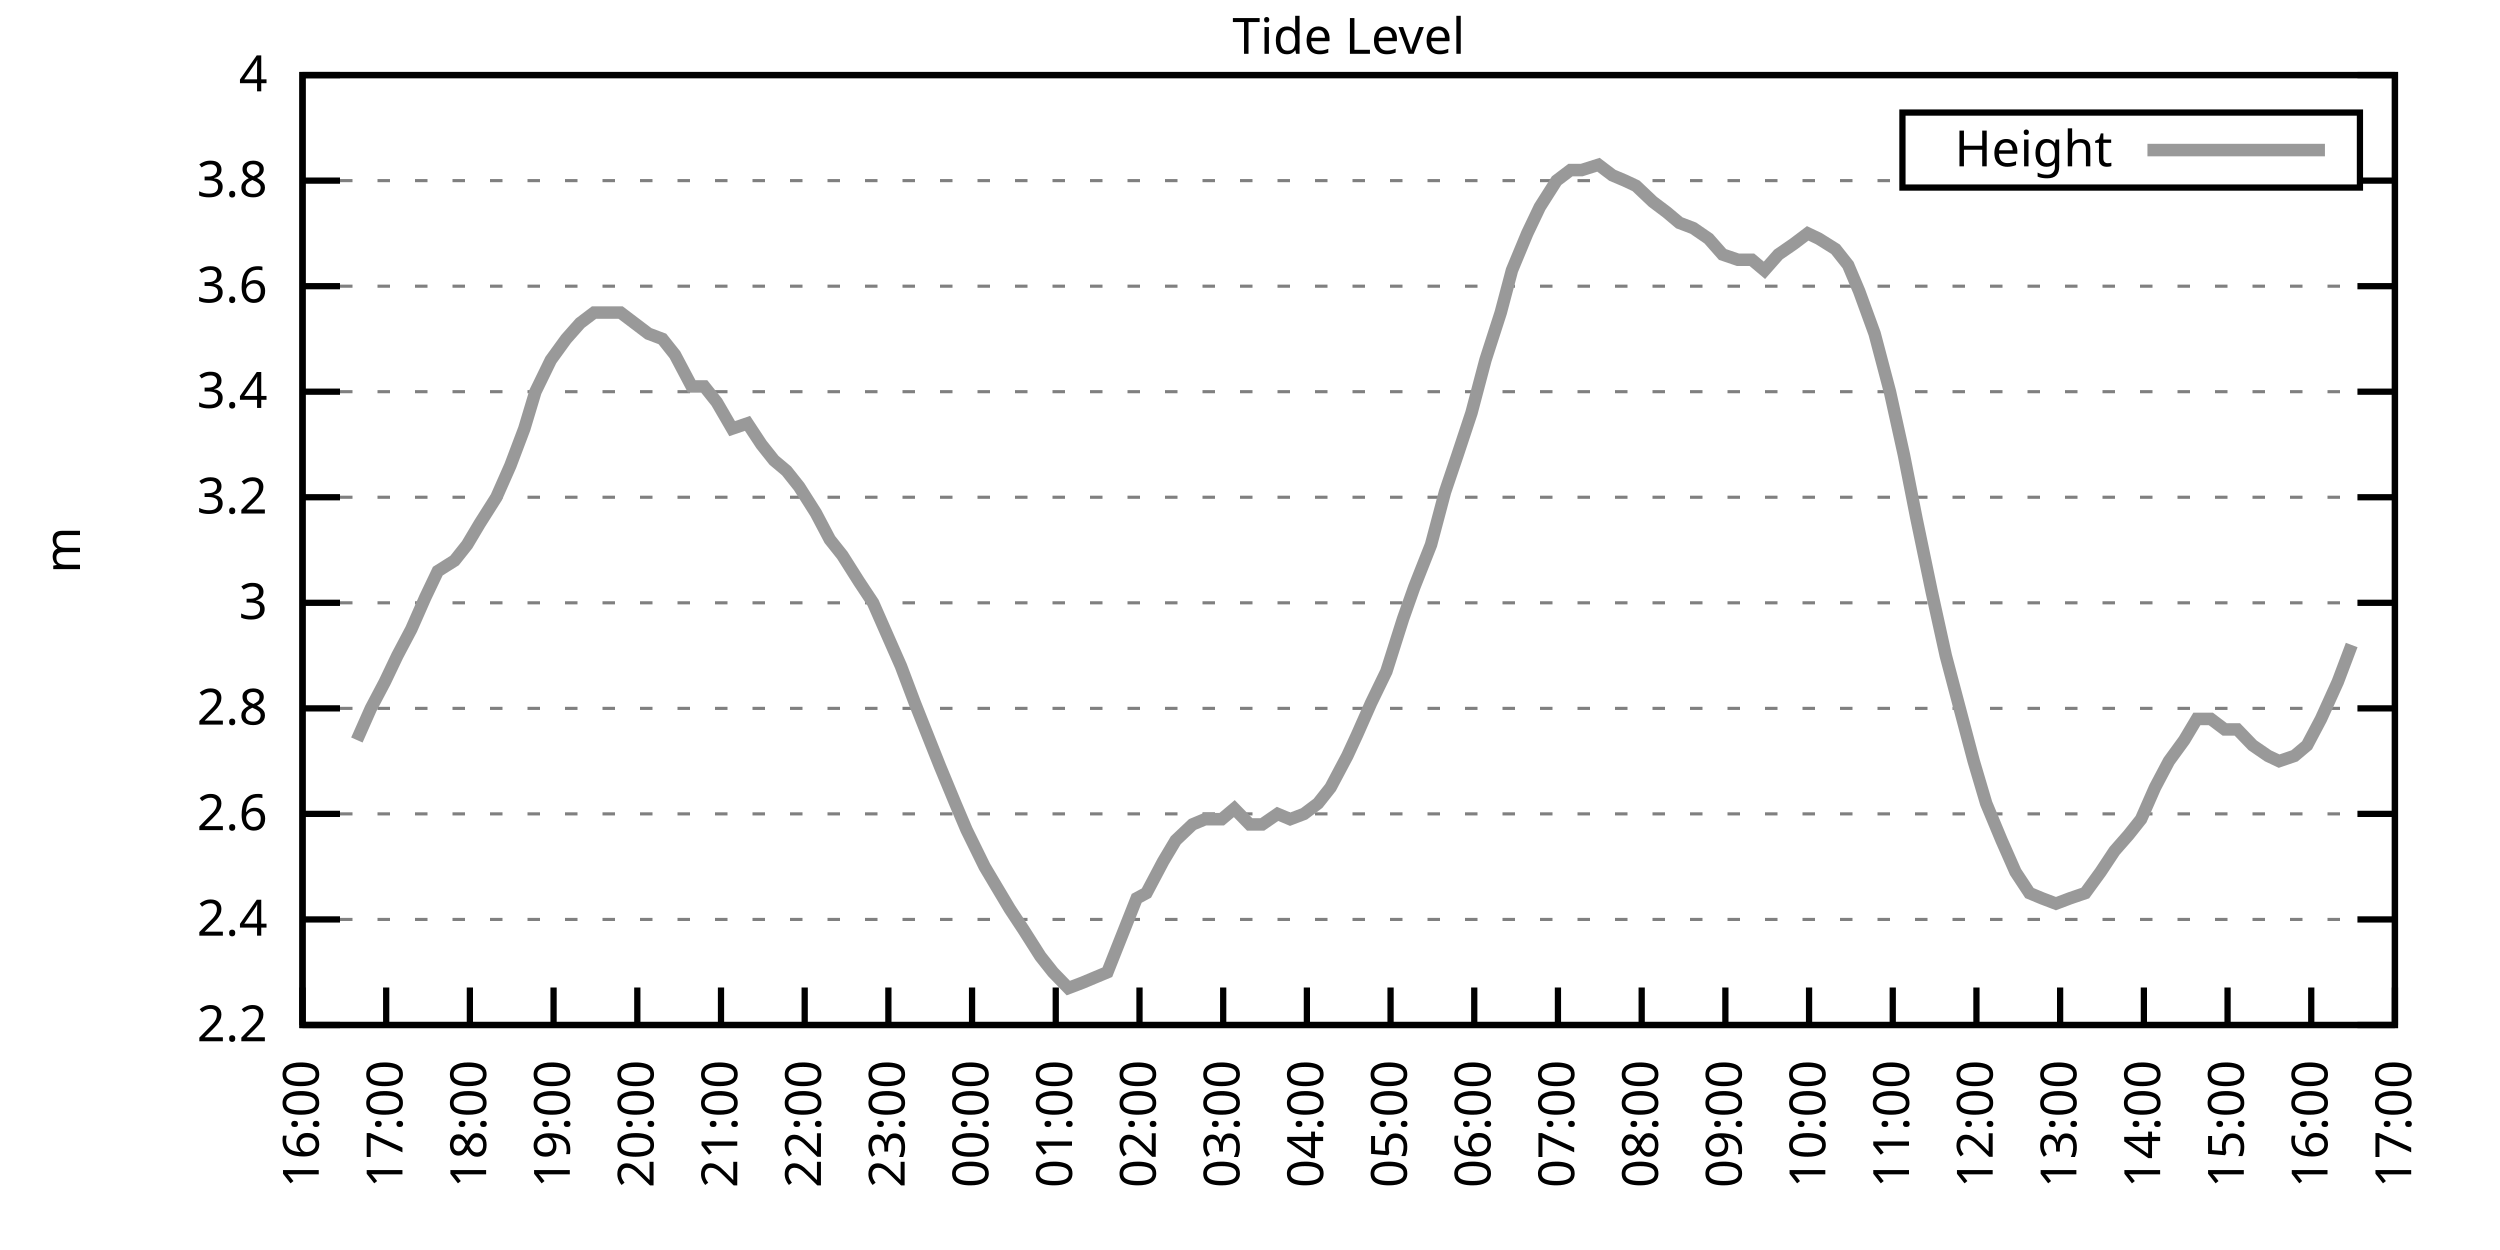
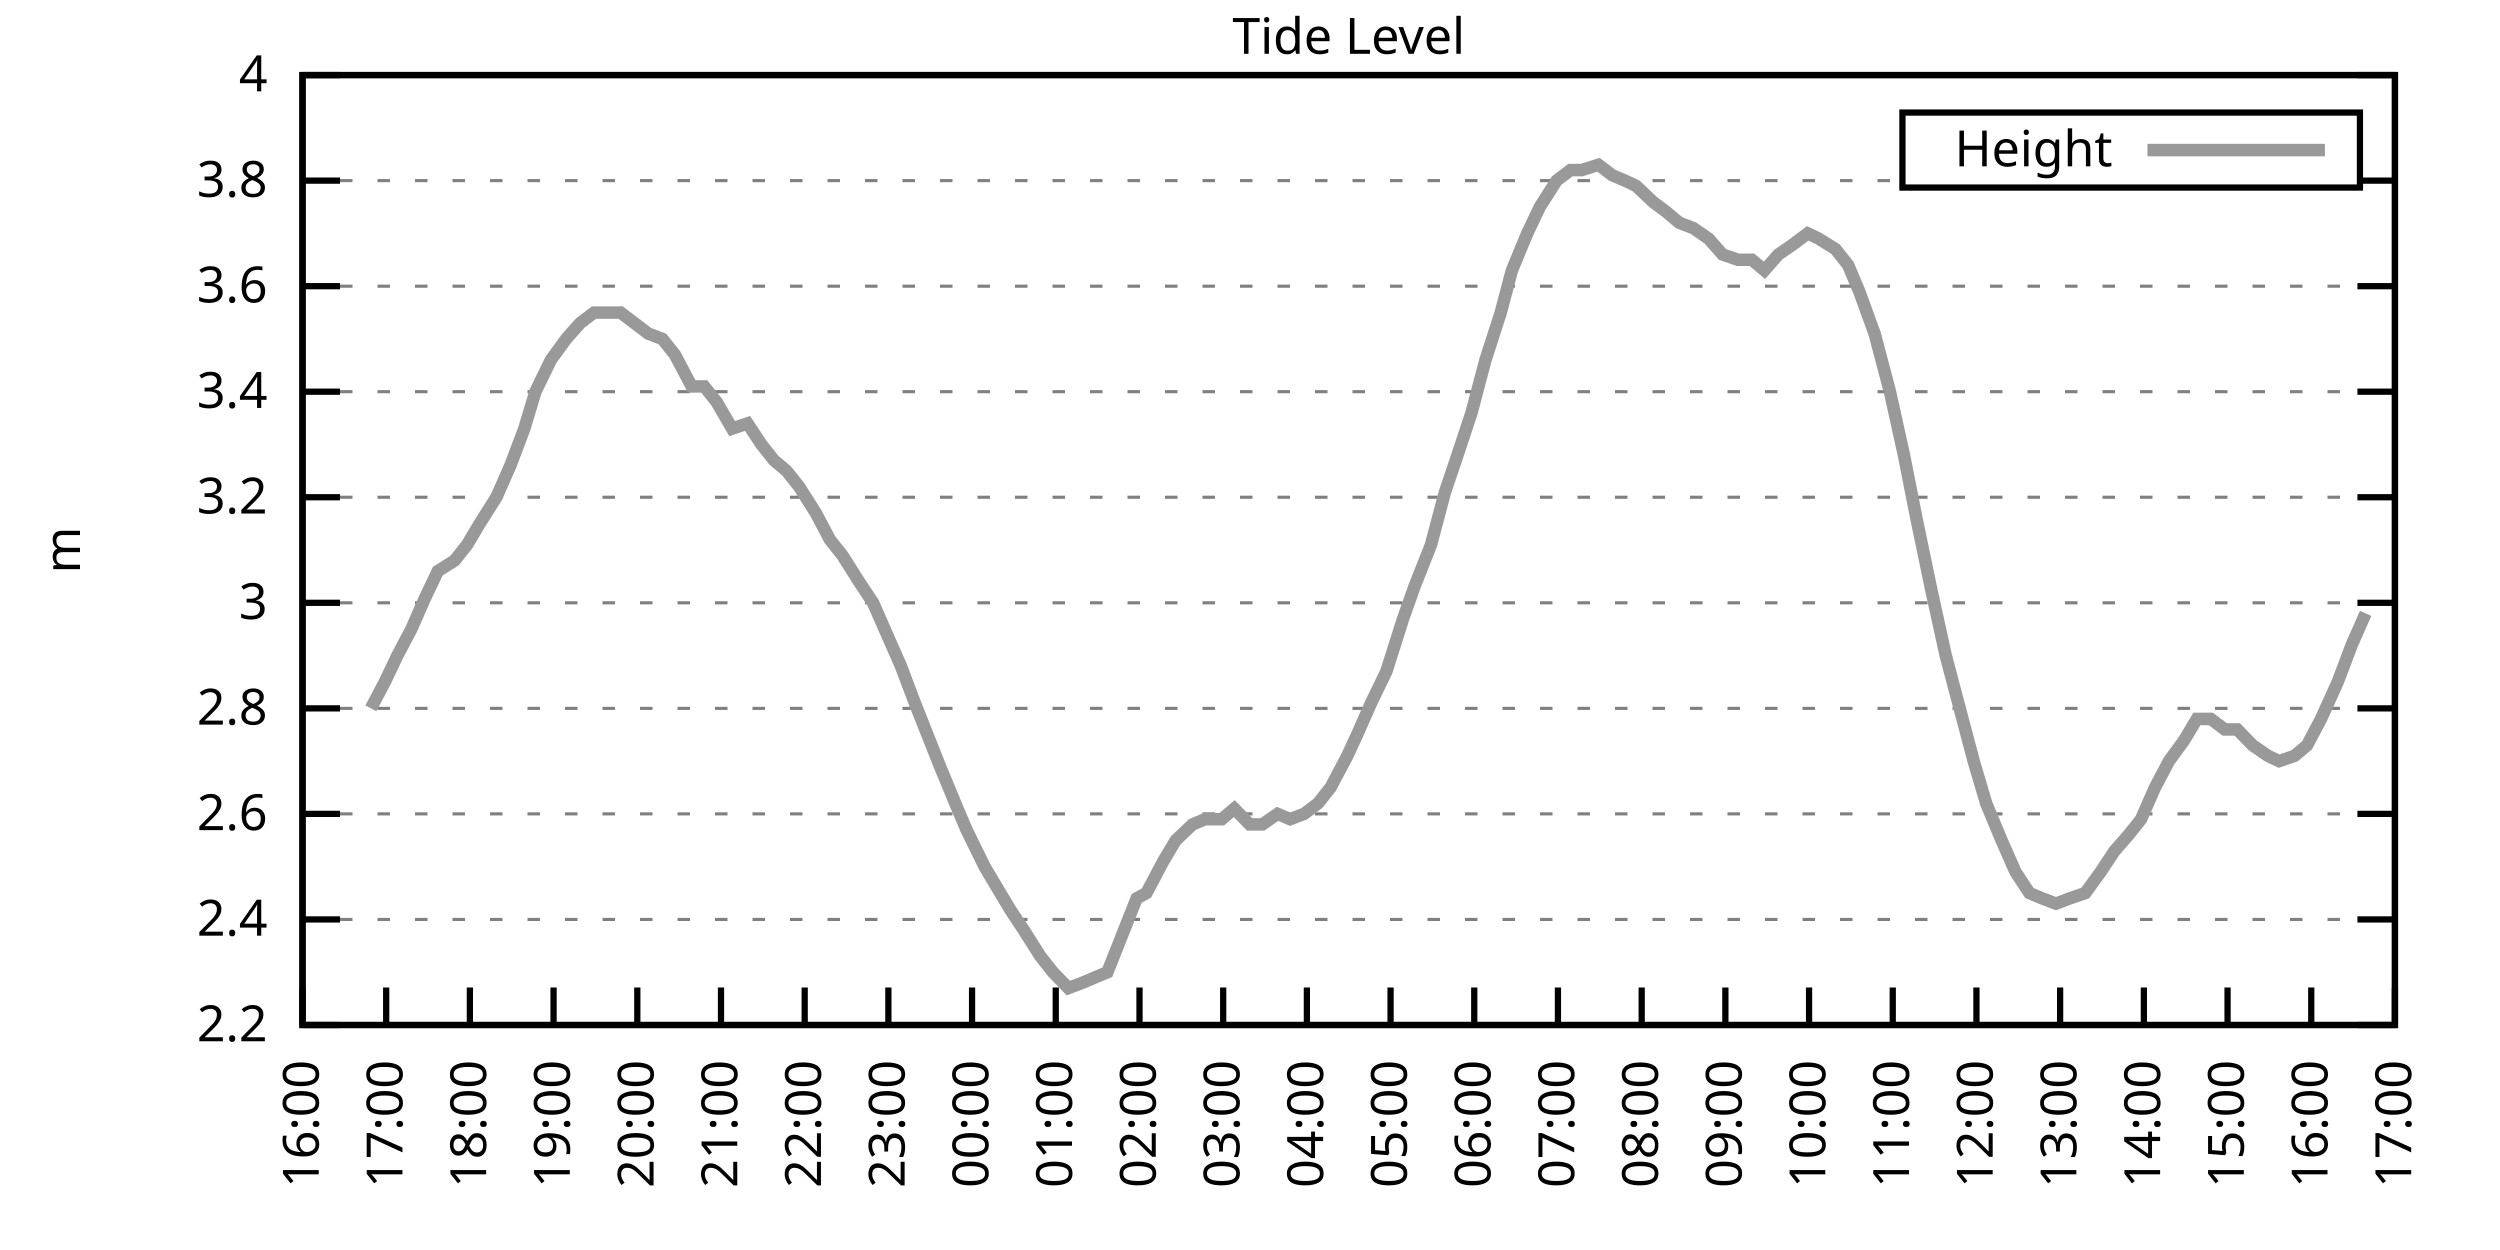
<svg xmlns="http://www.w3.org/2000/svg" xmlns:xlink="http://www.w3.org/1999/xlink" width="400" height="200" viewBox="0 0 400 200">
  <g id="gnuplot_canvas">
    <rect x="0" y="0" width="400" height="200" fill="none" />
    <defs>
      <circle id="gpDot" r="0.5" stroke-width="0.5" stroke="currentColor" />
      <path id="gpPt0" stroke-width="0.333" stroke="currentColor" d="M-1,0 h2 M0,-1 v2" />
      <path id="gpPt1" stroke-width="0.333" stroke="currentColor" d="M-1,-1 L1,1 M1,-1 L-1,1" />
      <path id="gpPt2" stroke-width="0.333" stroke="currentColor" d="M-1,0 L1,0 M0,-1 L0,1 M-1,-1 L1,1 M-1,1 L1,-1" />
      <rect id="gpPt3" stroke-width="0.333" stroke="currentColor" x="-1" y="-1" width="2" height="2" />
      <rect id="gpPt4" stroke-width="0.333" stroke="currentColor" fill="currentColor" x="-1" y="-1" width="2" height="2" />
      <circle id="gpPt5" stroke-width="0.333" stroke="currentColor" cx="0" cy="0" r="1" />
      <use xlink:href="#gpPt5" id="gpPt6" fill="currentColor" stroke="none" />
      <path id="gpPt7" stroke-width="0.333" stroke="currentColor" d="M0,-1.33 L-1.33,0.67 L1.33,0.67 z" />
      <use xlink:href="#gpPt7" id="gpPt8" fill="currentColor" stroke="none" />
      <use xlink:href="#gpPt7" id="gpPt9" stroke="currentColor" transform="rotate(180)" />
      <use xlink:href="#gpPt9" id="gpPt10" fill="currentColor" stroke="none" />
      <use xlink:href="#gpPt3" id="gpPt11" stroke="currentColor" transform="rotate(45)" />
      <use xlink:href="#gpPt11" id="gpPt12" fill="currentColor" stroke="none" />
      <path id="gpPt13" stroke-width="0.333" stroke="currentColor" d="M0,1.330 L1.265,0.411 L0.782,-1.067 L-0.782,-1.076 L-1.265,0.411 z" />
      <use xlink:href="#gpPt13" id="gpPt14" fill="currentColor" stroke="none" />
      <filter id="textbox" filterUnits="objectBoundingBox" x="0" y="0" height="1" width="1">
        <feFlood flood-color="white" flood-opacity="1" result="bgnd" />
        <feComposite in="SourceGraphic" in2="bgnd" operator="atop" />
      </filter>
      <filter id="greybox" filterUnits="objectBoundingBox" x="0" y="0" height="1" width="1">
        <feFlood flood-color="lightgrey" flood-opacity="1" result="grey" />
        <feComposite in="SourceGraphic" in2="grey" operator="atop" />
      </filter>
    </defs>
    <g fill="none" color="white" stroke="currentColor" stroke-width="1.00" stroke-linecap="butt" stroke-linejoin="miter">
</g>
    <g fill="none" color="black" stroke="currentColor" stroke-width="1.00" stroke-linecap="butt" stroke-linejoin="miter">
      <g stroke="none" shape-rendering="crispEdges">
        <polygon fill="rgb(255, 255, 255)" points="48.40,164.00 383.18,164.00 383.18,12.02 48.40,12.02 " />
      </g>
    </g>
    <g fill="none" color="black" stroke="currentColor" stroke-width="1.00" stroke-linecap="butt" stroke-linejoin="miter">
</g>
    <g fill="none" color="black" stroke="black" stroke-width="0.50" stroke-linecap="butt" stroke-linejoin="miter">
</g>
    <g fill="none" color="gray" stroke="currentColor" stroke-width="0.50" stroke-linecap="butt" stroke-linejoin="miter">
      <path stroke="gray" stroke-dasharray="2,4" class="gridline" d="M48.40,164.00 L383.19,164.00  " />
    </g>
    <g fill="none" color="gray" stroke="gray" stroke-width="1.00" stroke-linecap="butt" stroke-linejoin="miter">
</g>
    <g fill="none" color="black" stroke="currentColor" stroke-width="1.00" stroke-linecap="butt" stroke-linejoin="miter">
      <path stroke="black" d="M48.40,164.00 L54.40,164.00 M383.19,164.00 L377.19,164.00  " />
      <g transform="translate(42.80,166.60)" stroke="none" fill="black" font-family="Sans" font-size="8.00" text-anchor="end">
        <text>
          <tspan font-family="Sans"> 2.2</tspan>
        </text>
      </g>
    </g>
    <g fill="none" color="black" stroke="currentColor" stroke-width="1.00" stroke-linecap="butt" stroke-linejoin="miter">
</g>
    <g fill="none" color="black" stroke="black" stroke-width="0.50" stroke-linecap="butt" stroke-linejoin="miter">
</g>
    <g fill="none" color="gray" stroke="currentColor" stroke-width="0.50" stroke-linecap="butt" stroke-linejoin="miter">
      <path stroke="gray" stroke-dasharray="2,4" class="gridline" d="M48.40,147.11 L383.19,147.11  " />
    </g>
    <g fill="none" color="gray" stroke="gray" stroke-width="1.00" stroke-linecap="butt" stroke-linejoin="miter">
</g>
    <g fill="none" color="black" stroke="currentColor" stroke-width="1.00" stroke-linecap="butt" stroke-linejoin="miter">
      <path stroke="black" d="M48.40,147.11 L54.40,147.11 M383.19,147.11 L377.19,147.11  " />
      <g transform="translate(42.80,149.71)" stroke="none" fill="black" font-family="Sans" font-size="8.00" text-anchor="end">
        <text>
          <tspan font-family="Sans"> 2.4</tspan>
        </text>
      </g>
    </g>
    <g fill="none" color="black" stroke="currentColor" stroke-width="1.00" stroke-linecap="butt" stroke-linejoin="miter">
</g>
    <g fill="none" color="black" stroke="black" stroke-width="0.50" stroke-linecap="butt" stroke-linejoin="miter">
</g>
    <g fill="none" color="gray" stroke="currentColor" stroke-width="0.50" stroke-linecap="butt" stroke-linejoin="miter">
      <path stroke="gray" stroke-dasharray="2,4" class="gridline" d="M48.40,130.22 L383.19,130.22  " />
    </g>
    <g fill="none" color="gray" stroke="gray" stroke-width="1.00" stroke-linecap="butt" stroke-linejoin="miter">
</g>
    <g fill="none" color="black" stroke="currentColor" stroke-width="1.00" stroke-linecap="butt" stroke-linejoin="miter">
      <path stroke="black" d="M48.40,130.22 L54.40,130.22 M383.19,130.22 L377.19,130.22  " />
      <g transform="translate(42.80,132.82)" stroke="none" fill="black" font-family="Sans" font-size="8.00" text-anchor="end">
        <text>
          <tspan font-family="Sans"> 2.6</tspan>
        </text>
      </g>
    </g>
    <g fill="none" color="black" stroke="currentColor" stroke-width="1.00" stroke-linecap="butt" stroke-linejoin="miter">
</g>
    <g fill="none" color="black" stroke="black" stroke-width="0.50" stroke-linecap="butt" stroke-linejoin="miter">
</g>
    <g fill="none" color="gray" stroke="currentColor" stroke-width="0.50" stroke-linecap="butt" stroke-linejoin="miter">
      <path stroke="gray" stroke-dasharray="2,4" class="gridline" d="M48.40,113.34 L383.19,113.34  " />
    </g>
    <g fill="none" color="gray" stroke="gray" stroke-width="1.00" stroke-linecap="butt" stroke-linejoin="miter">
</g>
    <g fill="none" color="black" stroke="currentColor" stroke-width="1.00" stroke-linecap="butt" stroke-linejoin="miter">
      <path stroke="black" d="M48.40,113.34 L54.40,113.34 M383.19,113.34 L377.19,113.34  " />
      <g transform="translate(42.80,115.94)" stroke="none" fill="black" font-family="Sans" font-size="8.00" text-anchor="end">
        <text>
          <tspan font-family="Sans"> 2.8</tspan>
        </text>
      </g>
    </g>
    <g fill="none" color="black" stroke="currentColor" stroke-width="1.00" stroke-linecap="butt" stroke-linejoin="miter">
</g>
    <g fill="none" color="black" stroke="black" stroke-width="0.50" stroke-linecap="butt" stroke-linejoin="miter">
</g>
    <g fill="none" color="gray" stroke="currentColor" stroke-width="0.50" stroke-linecap="butt" stroke-linejoin="miter">
      <path stroke="gray" stroke-dasharray="2,4" class="gridline" d="M48.40,96.45 L383.19,96.45  " />
    </g>
    <g fill="none" color="gray" stroke="gray" stroke-width="1.00" stroke-linecap="butt" stroke-linejoin="miter">
</g>
    <g fill="none" color="black" stroke="currentColor" stroke-width="1.00" stroke-linecap="butt" stroke-linejoin="miter">
      <path stroke="black" d="M48.40,96.45 L54.40,96.45 M383.19,96.45 L377.19,96.45  " />
      <g transform="translate(42.80,99.05)" stroke="none" fill="black" font-family="Sans" font-size="8.00" text-anchor="end">
        <text>
          <tspan font-family="Sans"> 3</tspan>
        </text>
      </g>
    </g>
    <g fill="none" color="black" stroke="currentColor" stroke-width="1.00" stroke-linecap="butt" stroke-linejoin="miter">
</g>
    <g fill="none" color="black" stroke="black" stroke-width="0.50" stroke-linecap="butt" stroke-linejoin="miter">
</g>
    <g fill="none" color="gray" stroke="currentColor" stroke-width="0.50" stroke-linecap="butt" stroke-linejoin="miter">
      <path stroke="gray" stroke-dasharray="2,4" class="gridline" d="M48.40,79.56 L383.19,79.56  " />
    </g>
    <g fill="none" color="gray" stroke="gray" stroke-width="1.00" stroke-linecap="butt" stroke-linejoin="miter">
</g>
    <g fill="none" color="black" stroke="currentColor" stroke-width="1.00" stroke-linecap="butt" stroke-linejoin="miter">
      <path stroke="black" d="M48.40,79.56 L54.40,79.56 M383.19,79.56 L377.19,79.56  " />
      <g transform="translate(42.80,82.16)" stroke="none" fill="black" font-family="Sans" font-size="8.00" text-anchor="end">
        <text>
          <tspan font-family="Sans"> 3.2</tspan>
        </text>
      </g>
    </g>
    <g fill="none" color="black" stroke="currentColor" stroke-width="1.00" stroke-linecap="butt" stroke-linejoin="miter">
</g>
    <g fill="none" color="black" stroke="black" stroke-width="0.50" stroke-linecap="butt" stroke-linejoin="miter">
</g>
    <g fill="none" color="gray" stroke="currentColor" stroke-width="0.50" stroke-linecap="butt" stroke-linejoin="miter">
      <path stroke="gray" stroke-dasharray="2,4" class="gridline" d="M48.40,62.67 L383.19,62.67  " />
    </g>
    <g fill="none" color="gray" stroke="gray" stroke-width="1.00" stroke-linecap="butt" stroke-linejoin="miter">
</g>
    <g fill="none" color="black" stroke="currentColor" stroke-width="1.00" stroke-linecap="butt" stroke-linejoin="miter">
      <path stroke="black" d="M48.40,62.67 L54.40,62.67 M383.19,62.67 L377.19,62.67  " />
      <g transform="translate(42.80,65.27)" stroke="none" fill="black" font-family="Sans" font-size="8.00" text-anchor="end">
        <text>
          <tspan font-family="Sans"> 3.4</tspan>
        </text>
      </g>
    </g>
    <g fill="none" color="black" stroke="currentColor" stroke-width="1.00" stroke-linecap="butt" stroke-linejoin="miter">
</g>
    <g fill="none" color="black" stroke="black" stroke-width="0.50" stroke-linecap="butt" stroke-linejoin="miter">
</g>
    <g fill="none" color="gray" stroke="currentColor" stroke-width="0.50" stroke-linecap="butt" stroke-linejoin="miter">
      <path stroke="gray" stroke-dasharray="2,4" class="gridline" d="M48.40,45.79 L383.19,45.79  " />
    </g>
    <g fill="none" color="gray" stroke="gray" stroke-width="1.00" stroke-linecap="butt" stroke-linejoin="miter">
</g>
    <g fill="none" color="black" stroke="currentColor" stroke-width="1.00" stroke-linecap="butt" stroke-linejoin="miter">
      <path stroke="black" d="M48.40,45.79 L54.40,45.79 M383.19,45.79 L377.19,45.79  " />
      <g transform="translate(42.80,48.39)" stroke="none" fill="black" font-family="Sans" font-size="8.00" text-anchor="end">
        <text>
          <tspan font-family="Sans"> 3.6</tspan>
        </text>
      </g>
    </g>
    <g fill="none" color="black" stroke="currentColor" stroke-width="1.00" stroke-linecap="butt" stroke-linejoin="miter">
</g>
    <g fill="none" color="black" stroke="black" stroke-width="0.50" stroke-linecap="butt" stroke-linejoin="miter">
</g>
    <g fill="none" color="gray" stroke="currentColor" stroke-width="0.50" stroke-linecap="butt" stroke-linejoin="miter">
      <path stroke="gray" stroke-dasharray="2,4" class="gridline" d="M48.40,28.90 L304.39,28.90 M377.59,28.90 L383.19,28.90  " />
    </g>
    <g fill="none" color="gray" stroke="gray" stroke-width="1.00" stroke-linecap="butt" stroke-linejoin="miter">
</g>
    <g fill="none" color="black" stroke="currentColor" stroke-width="1.00" stroke-linecap="butt" stroke-linejoin="miter">
      <path stroke="black" d="M48.40,28.90 L54.40,28.90 M383.19,28.90 L377.19,28.90  " />
      <g transform="translate(42.80,31.50)" stroke="none" fill="black" font-family="Sans" font-size="8.00" text-anchor="end">
        <text>
          <tspan font-family="Sans"> 3.8</tspan>
        </text>
      </g>
    </g>
    <g fill="none" color="black" stroke="currentColor" stroke-width="1.00" stroke-linecap="butt" stroke-linejoin="miter">
</g>
    <g fill="none" color="black" stroke="black" stroke-width="0.50" stroke-linecap="butt" stroke-linejoin="miter">
</g>
    <g fill="none" color="gray" stroke="currentColor" stroke-width="0.50" stroke-linecap="butt" stroke-linejoin="miter">
      <path stroke="gray" stroke-dasharray="2,4" class="gridline" d="M48.40,12.01 L383.19,12.01  " />
    </g>
    <g fill="none" color="gray" stroke="gray" stroke-width="1.00" stroke-linecap="butt" stroke-linejoin="miter">
</g>
    <g fill="none" color="black" stroke="currentColor" stroke-width="1.00" stroke-linecap="butt" stroke-linejoin="miter">
      <path stroke="black" d="M48.40,12.01 L54.40,12.01 M383.19,12.01 L377.19,12.01  " />
      <g transform="translate(42.80,14.61)" stroke="none" fill="black" font-family="Sans" font-size="8.00" text-anchor="end">
        <text>
          <tspan font-family="Sans"> 4</tspan>
        </text>
      </g>
    </g>
    <g fill="none" color="black" stroke="currentColor" stroke-width="1.00" stroke-linecap="butt" stroke-linejoin="miter">
      <path stroke="black" d="M48.40,164.00 L48.40,158.00  " />
      <g transform="translate(51.00,169.60) rotate(270.00)" stroke="none" fill="black" font-family="Sans" font-size="8.00" text-anchor="end">
        <text>
          <tspan font-family="Sans">16:00</tspan>
        </text>
      </g>
    </g>
    <g fill="none" color="black" stroke="currentColor" stroke-width="1.00" stroke-linecap="butt" stroke-linejoin="miter">
      <path stroke="black" d="M61.79,164.00 L61.79,158.00  " />
      <g transform="translate(64.39,169.60) rotate(270.00)" stroke="none" fill="black" font-family="Sans" font-size="8.00" text-anchor="end">
        <text>
          <tspan font-family="Sans">17:00</tspan>
        </text>
      </g>
    </g>
    <g fill="none" color="black" stroke="currentColor" stroke-width="1.00" stroke-linecap="butt" stroke-linejoin="miter">
      <path stroke="black" d="M75.18,164.00 L75.18,158.00  " />
      <g transform="translate(77.78,169.60) rotate(270.00)" stroke="none" fill="black" font-family="Sans" font-size="8.00" text-anchor="end">
        <text>
          <tspan font-family="Sans">18:00</tspan>
        </text>
      </g>
    </g>
    <g fill="none" color="black" stroke="currentColor" stroke-width="1.00" stroke-linecap="butt" stroke-linejoin="miter">
      <path stroke="black" d="M88.57,164.00 L88.57,158.00  " />
      <g transform="translate(91.17,169.60) rotate(270.00)" stroke="none" fill="black" font-family="Sans" font-size="8.00" text-anchor="end">
        <text>
          <tspan font-family="Sans">19:00</tspan>
        </text>
      </g>
    </g>
    <g fill="none" color="black" stroke="currentColor" stroke-width="1.00" stroke-linecap="butt" stroke-linejoin="miter">
      <path stroke="black" d="M101.97,164.00 L101.97,158.00  " />
      <g transform="translate(104.57,169.60) rotate(270.00)" stroke="none" fill="black" font-family="Sans" font-size="8.00" text-anchor="end">
        <text>
          <tspan font-family="Sans">20:00</tspan>
        </text>
      </g>
    </g>
    <g fill="none" color="black" stroke="currentColor" stroke-width="1.00" stroke-linecap="butt" stroke-linejoin="miter">
      <path stroke="black" d="M115.36,164.00 L115.36,158.00  " />
      <g transform="translate(117.96,169.60) rotate(270.00)" stroke="none" fill="black" font-family="Sans" font-size="8.00" text-anchor="end">
        <text>
          <tspan font-family="Sans">21:00</tspan>
        </text>
      </g>
    </g>
    <g fill="none" color="black" stroke="currentColor" stroke-width="1.00" stroke-linecap="butt" stroke-linejoin="miter">
      <path stroke="black" d="M128.75,164.00 L128.75,158.00  " />
      <g transform="translate(131.35,169.60) rotate(270.00)" stroke="none" fill="black" font-family="Sans" font-size="8.00" text-anchor="end">
        <text>
          <tspan font-family="Sans">22:00</tspan>
        </text>
      </g>
    </g>
    <g fill="none" color="black" stroke="currentColor" stroke-width="1.00" stroke-linecap="butt" stroke-linejoin="miter">
      <path stroke="black" d="M142.14,164.00 L142.14,158.00  " />
      <g transform="translate(144.74,169.60) rotate(270.00)" stroke="none" fill="black" font-family="Sans" font-size="8.00" text-anchor="end">
        <text>
          <tspan font-family="Sans">23:00</tspan>
        </text>
      </g>
    </g>
    <g fill="none" color="black" stroke="currentColor" stroke-width="1.00" stroke-linecap="butt" stroke-linejoin="miter">
      <path stroke="black" d="M155.53,164.00 L155.53,158.00  " />
      <g transform="translate(158.13,169.60) rotate(270.00)" stroke="none" fill="black" font-family="Sans" font-size="8.00" text-anchor="end">
        <text>
          <tspan font-family="Sans">00:00</tspan>
        </text>
      </g>
    </g>
    <g fill="none" color="black" stroke="currentColor" stroke-width="1.00" stroke-linecap="butt" stroke-linejoin="miter">
      <path stroke="black" d="M168.92,164.00 L168.92,158.00  " />
      <g transform="translate(171.52,169.60) rotate(270.00)" stroke="none" fill="black" font-family="Sans" font-size="8.00" text-anchor="end">
        <text>
          <tspan font-family="Sans">01:00</tspan>
        </text>
      </g>
    </g>
    <g fill="none" color="black" stroke="currentColor" stroke-width="1.00" stroke-linecap="butt" stroke-linejoin="miter">
      <path stroke="black" d="M182.32,164.00 L182.32,158.00  " />
      <g transform="translate(184.92,169.60) rotate(270.00)" stroke="none" fill="black" font-family="Sans" font-size="8.00" text-anchor="end">
        <text>
          <tspan font-family="Sans">02:00</tspan>
        </text>
      </g>
    </g>
    <g fill="none" color="black" stroke="currentColor" stroke-width="1.00" stroke-linecap="butt" stroke-linejoin="miter">
      <path stroke="black" d="M195.71,164.00 L195.71,158.00  " />
      <g transform="translate(198.31,169.60) rotate(270.00)" stroke="none" fill="black" font-family="Sans" font-size="8.00" text-anchor="end">
        <text>
          <tspan font-family="Sans">03:00</tspan>
        </text>
      </g>
    </g>
    <g fill="none" color="black" stroke="currentColor" stroke-width="1.00" stroke-linecap="butt" stroke-linejoin="miter">
      <path stroke="black" d="M209.10,164.00 L209.10,158.00  " />
      <g transform="translate(211.70,169.60) rotate(270.00)" stroke="none" fill="black" font-family="Sans" font-size="8.00" text-anchor="end">
        <text>
          <tspan font-family="Sans">04:00</tspan>
        </text>
      </g>
    </g>
    <g fill="none" color="black" stroke="currentColor" stroke-width="1.00" stroke-linecap="butt" stroke-linejoin="miter">
      <path stroke="black" d="M222.49,164.00 L222.49,158.00  " />
      <g transform="translate(225.09,169.60) rotate(270.00)" stroke="none" fill="black" font-family="Sans" font-size="8.00" text-anchor="end">
        <text>
          <tspan font-family="Sans">05:00</tspan>
        </text>
      </g>
    </g>
    <g fill="none" color="black" stroke="currentColor" stroke-width="1.00" stroke-linecap="butt" stroke-linejoin="miter">
      <path stroke="black" d="M235.88,164.00 L235.88,158.00  " />
      <g transform="translate(238.48,169.60) rotate(270.00)" stroke="none" fill="black" font-family="Sans" font-size="8.00" text-anchor="end">
        <text>
          <tspan font-family="Sans">06:00</tspan>
        </text>
      </g>
    </g>
    <g fill="none" color="black" stroke="currentColor" stroke-width="1.00" stroke-linecap="butt" stroke-linejoin="miter">
      <path stroke="black" d="M249.27,164.00 L249.27,158.00  " />
      <g transform="translate(251.87,169.60) rotate(270.00)" stroke="none" fill="black" font-family="Sans" font-size="8.00" text-anchor="end">
        <text>
          <tspan font-family="Sans">07:00</tspan>
        </text>
      </g>
    </g>
    <g fill="none" color="black" stroke="currentColor" stroke-width="1.00" stroke-linecap="butt" stroke-linejoin="miter">
      <path stroke="black" d="M262.67,164.00 L262.67,158.00  " />
      <g transform="translate(265.27,169.60) rotate(270.00)" stroke="none" fill="black" font-family="Sans" font-size="8.00" text-anchor="end">
        <text>
          <tspan font-family="Sans">08:00</tspan>
        </text>
      </g>
    </g>
    <g fill="none" color="black" stroke="currentColor" stroke-width="1.00" stroke-linecap="butt" stroke-linejoin="miter">
      <path stroke="black" d="M276.06,164.00 L276.06,158.00  " />
      <g transform="translate(278.66,169.60) rotate(270.00)" stroke="none" fill="black" font-family="Sans" font-size="8.00" text-anchor="end">
        <text>
          <tspan font-family="Sans">09:00</tspan>
        </text>
      </g>
    </g>
    <g fill="none" color="black" stroke="currentColor" stroke-width="1.00" stroke-linecap="butt" stroke-linejoin="miter">
      <path stroke="black" d="M289.45,164.00 L289.45,158.00  " />
      <g transform="translate(292.05,169.60) rotate(270.00)" stroke="none" fill="black" font-family="Sans" font-size="8.00" text-anchor="end">
        <text>
          <tspan font-family="Sans">10:00</tspan>
        </text>
      </g>
    </g>
    <g fill="none" color="black" stroke="currentColor" stroke-width="1.00" stroke-linecap="butt" stroke-linejoin="miter">
      <path stroke="black" d="M302.84,164.00 L302.84,158.00  " />
      <g transform="translate(305.44,169.60) rotate(270.00)" stroke="none" fill="black" font-family="Sans" font-size="8.00" text-anchor="end">
        <text>
          <tspan font-family="Sans">11:00</tspan>
        </text>
      </g>
    </g>
    <g fill="none" color="black" stroke="currentColor" stroke-width="1.00" stroke-linecap="butt" stroke-linejoin="miter">
      <path stroke="black" d="M316.23,164.00 L316.23,158.00  " />
      <g transform="translate(318.83,169.60) rotate(270.00)" stroke="none" fill="black" font-family="Sans" font-size="8.00" text-anchor="end">
        <text>
          <tspan font-family="Sans">12:00</tspan>
        </text>
      </g>
    </g>
    <g fill="none" color="black" stroke="currentColor" stroke-width="1.00" stroke-linecap="butt" stroke-linejoin="miter">
      <path stroke="black" d="M329.62,164.00 L329.62,158.00  " />
      <g transform="translate(332.22,169.60) rotate(270.00)" stroke="none" fill="black" font-family="Sans" font-size="8.00" text-anchor="end">
        <text>
          <tspan font-family="Sans">13:00</tspan>
        </text>
      </g>
    </g>
    <g fill="none" color="black" stroke="currentColor" stroke-width="1.00" stroke-linecap="butt" stroke-linejoin="miter">
      <path stroke="black" d="M343.02,164.00 L343.02,158.00  " />
      <g transform="translate(345.62,169.60) rotate(270.00)" stroke="none" fill="black" font-family="Sans" font-size="8.00" text-anchor="end">
        <text>
          <tspan font-family="Sans">14:00</tspan>
        </text>
      </g>
    </g>
    <g fill="none" color="black" stroke="currentColor" stroke-width="1.00" stroke-linecap="butt" stroke-linejoin="miter">
      <path stroke="black" d="M356.41,164.00 L356.41,158.00  " />
      <g transform="translate(359.01,169.60) rotate(270.00)" stroke="none" fill="black" font-family="Sans" font-size="8.00" text-anchor="end">
        <text>
          <tspan font-family="Sans">15:00</tspan>
        </text>
      </g>
    </g>
    <g fill="none" color="black" stroke="currentColor" stroke-width="1.00" stroke-linecap="butt" stroke-linejoin="miter">
      <path stroke="black" d="M369.80,164.00 L369.80,158.00  " />
      <g transform="translate(372.40,169.60) rotate(270.00)" stroke="none" fill="black" font-family="Sans" font-size="8.00" text-anchor="end">
        <text>
          <tspan font-family="Sans">16:00</tspan>
        </text>
      </g>
    </g>
    <g fill="none" color="black" stroke="currentColor" stroke-width="1.00" stroke-linecap="butt" stroke-linejoin="miter">
      <path stroke="black" d="M383.19,164.00 L383.19,158.00  " />
      <g transform="translate(385.79,169.60) rotate(270.00)" stroke="none" fill="black" font-family="Sans" font-size="8.00" text-anchor="end">
        <text>
          <tspan font-family="Sans">17:00</tspan>
        </text>
      </g>
    </g>
    <g fill="none" color="black" stroke="currentColor" stroke-width="1.00" stroke-linecap="butt" stroke-linejoin="miter">
</g>
    <g fill="none" color="black" stroke="currentColor" stroke-width="1.00" stroke-linecap="butt" stroke-linejoin="miter">
      <path stroke="black" d="M48.40,12.01 L48.40,164.00 L383.19,164.00 L383.19,12.01 L48.40,12.01 Z  " />
    </g>
    <g fill="none" color="black" stroke="currentColor" stroke-width="1.00" stroke-linecap="butt" stroke-linejoin="miter">
</g>
    <g fill="none" color="black" stroke="currentColor" stroke-width="1.00" stroke-linecap="butt" stroke-linejoin="miter">
      <path stroke="black" d="M304.39,30.01 L304.39,18.01 L377.59,18.01 L377.59,30.01 L304.39,30.01 Z  " />
    </g>
    <g id="Tide_level_plot_1">
      <g fill="none" color="white" stroke="black" stroke-width="2.00" stroke-linecap="butt" stroke-linejoin="miter">
</g>
      <g fill="none" color="black" stroke="currentColor" stroke-width="2.00" stroke-linecap="butt" stroke-linejoin="miter">
        <g transform="translate(337.99,26.61)" stroke="none" fill="black" font-family="Sans" font-size="8.00" text-anchor="end">
          <text>
            <tspan font-family="Sans">Height</tspan>
          </text>
        </g>
      </g>
      <g fill="none" color="black" stroke="currentColor" stroke-width="2.00" stroke-linecap="butt" stroke-linejoin="miter">
-         <path stroke="rgb(153, 153, 153)" d="M343.59,24.01 L371.99,24.01 M57.10,118.40 L59.34,113.34 L61.57,109.11 L63.58,104.89 L65.81,100.67 L68.04,95.60   L70.05,91.38 L72.73,89.69 L74.74,87.16 L76.75,83.78 L79.42,79.56 L81.66,74.49 L83.89,68.58 L85.67,62.67   L88.13,57.61 L90.58,54.23 L92.82,51.70 L95.05,50.01 L97.06,50.01 L99.29,50.01 L101.52,51.70 L103.75,53.39   L105.98,54.23 L107.99,56.76 L110.67,61.83 L112.68,61.83 L114.69,64.36 L117.14,68.58 L119.60,67.74 L121.83,71.12   L123.84,73.65 L125.85,75.34 L127.86,77.87 L130.54,82.09 L132.77,86.32 L134.78,88.85 L137.45,93.07 L139.69,96.45   L141.92,101.52 L144.15,106.58 L146.38,112.49 L148.39,117.56 L150.40,122.62 L152.85,128.54 L154.64,132.76 L157.54,138.67   L159.55,142.05 L161.56,145.42 L163.79,148.80 L166.47,153.02 L168.48,155.56 L170.93,158.09 L173.17,157.24 L175.17,156.40   L177.18,155.56 L179.86,148.80 L181.87,143.73 L183.43,142.89 L186.11,137.82 L188.12,134.45 L190.80,131.91 L192.81,131.07   L195.48,131.07 L197.49,129.38 L199.95,131.91 L201.96,131.91 L204.41,130.22 L206.42,131.07 L208.65,130.22 L210.88,128.54   L212.89,126.00 L215.57,120.94 L217.13,117.56 L219.37,112.49 L221.82,107.43 L224.50,98.98 L226.29,93.92 L228.96,87.16   L231.20,78.72 L233.20,72.81 L235.44,66.05 L237.67,57.61 L240.12,50.01 L241.91,43.25 L244.36,37.34 L246.37,33.12   L249.05,28.90 L251.28,27.21 L253.07,27.21 L255.75,26.36 L257.98,28.05 L259.99,28.90 L261.77,29.74 L264.45,32.28   L266.68,33.96 L268.69,35.65 L270.92,36.50 L273.38,38.19 L275.61,40.72 L278.07,41.56 L280.30,41.56 L282.31,43.25   L284.54,40.72 L286.99,39.03 L289.23,37.34 L291.01,38.19 L293.69,39.87 L295.70,42.41 L297.48,46.63 L299.94,53.39   L302.39,62.67 L304.63,72.81 L306.63,82.94 L309.09,94.76 L311.32,104.89 L313.33,112.49 L315.79,121.78 L317.79,128.54   L320.25,134.45 L322.48,139.51 L324.71,142.89 L326.72,143.73 L328.95,144.58 L331.19,143.73 L333.64,142.89 L336.10,139.51   L338.33,136.14 L340.56,133.60 L342.57,131.07 L344.80,126.00 L347.03,121.78 L349.49,118.40 L351.50,115.03 L353.73,115.03   L355.96,116.71 L357.97,116.71 L360.42,119.25 L362.88,120.94 L364.66,121.78 L367.12,120.94 L369.13,119.25 L371.36,115.03   L374.04,109.11 L376.27,103.20  " />
+         <path stroke="rgb(153, 153, 153)" d="M343.59,24.01 L371.99,24.01 M59.34,113.34 L61.57,109.11 L63.58,104.89 L65.81,100.67 L68.04,95.60 L70.05,91.38   L72.73,89.69 L74.74,87.16 L76.75,83.78 L79.42,79.56 L81.66,74.49 L83.89,68.58 L85.67,62.67 L88.13,57.61   L90.58,54.23 L92.82,51.70 L95.05,50.01 L97.06,50.01 L99.29,50.01 L101.52,51.70 L103.75,53.39 L105.98,54.23   L107.99,56.76 L110.67,61.83 L112.68,61.83 L114.69,64.36 L117.14,68.58 L119.60,67.74 L121.83,71.12 L123.84,73.65   L125.85,75.34 L127.86,77.87 L130.54,82.09 L132.77,86.32 L134.78,88.85 L137.45,93.07 L139.69,96.45 L141.92,101.52   L144.15,106.58 L146.38,112.49 L148.39,117.56 L150.40,122.62 L152.85,128.54 L154.64,132.76 L157.54,138.67 L159.55,142.05   L161.56,145.42 L163.79,148.80 L166.47,153.02 L168.48,155.56 L170.93,158.09 L173.17,157.24 L175.17,156.40 L177.18,155.56   L179.86,148.80 L181.87,143.73 L183.43,142.89 L186.11,137.82 L188.12,134.45 L190.80,131.91 L192.81,131.07 L195.48,131.07   L197.49,129.38 L199.95,131.91 L201.96,131.91 L204.41,130.22 L206.42,131.07 L208.65,130.22 L210.88,128.54 L212.89,126.00   L215.57,120.94 L217.13,117.56 L219.37,112.49 L221.82,107.43 L224.50,98.98 L226.29,93.92 L228.96,87.16 L231.20,78.72   L233.20,72.81 L235.44,66.05 L237.67,57.61 L240.12,50.01 L241.91,43.25 L244.36,37.34 L246.37,33.12 L249.05,28.90   L251.28,27.21 L253.07,27.21 L255.75,26.36 L257.98,28.05 L259.99,28.90 L261.77,29.74 L264.45,32.28 L266.68,33.96   L268.69,35.65 L270.92,36.50 L273.38,38.19 L275.61,40.72 L278.07,41.56 L280.30,41.56 L282.31,43.25 L284.54,40.72   L286.99,39.03 L289.23,37.34 L291.01,38.19 L293.69,39.87 L295.70,42.41 L297.48,46.63 L299.94,53.39 L302.39,62.67   L304.63,72.81 L306.63,82.94 L309.09,94.76 L311.32,104.89 L313.33,112.49 L315.79,121.78 L317.79,128.54 L320.25,134.45   L322.48,139.51 L324.71,142.89 L326.72,143.73 L328.95,144.58 L331.19,143.73 L333.64,142.89 L336.10,139.51 L338.33,136.14   L340.56,133.60 L342.57,131.07 L344.80,126.00 L347.03,121.78 L349.49,118.40 L351.50,115.03 L353.73,115.03 L355.96,116.71   L357.97,116.71 L360.42,119.25 L362.88,120.94 L364.66,121.78 L367.12,120.94 L369.13,119.25 L371.36,115.03 L374.04,109.11   L376.27,103.20 L378.50,98.14  " />
      </g>
    </g>
    <g fill="none" color="black" stroke="currentColor" stroke-width="2.00" stroke-linecap="butt" stroke-linejoin="miter">
</g>
    <g fill="none" color="black" stroke="black" stroke-width="1.00" stroke-linecap="butt" stroke-linejoin="miter">
</g>
    <g fill="none" color="black" stroke="currentColor" stroke-width="1.00" stroke-linecap="butt" stroke-linejoin="miter">
      <path stroke="black" d="M48.40,12.01 L48.40,164.00 L383.19,164.00 L383.19,12.01 L48.40,12.01 Z  " />
      <g transform="translate(12.80,88.01) rotate(270.00)" stroke="none" fill="black" font-family="Sans" font-size="8.00" text-anchor="middle">
        <text>
          <tspan font-family="Sans">m</tspan>
        </text>
      </g>
    </g>
    <g fill="none" color="black" stroke="currentColor" stroke-width="1.00" stroke-linecap="butt" stroke-linejoin="miter">
</g>
    <g fill="none" color="black" stroke="currentColor" stroke-width="1.00" stroke-linecap="butt" stroke-linejoin="miter">
      <g transform="translate(215.79,8.61)" stroke="none" fill="black" font-family="Sans" font-size="8.00" text-anchor="middle">
        <text>
          <tspan font-family="Sans">Tide Level</tspan>
        </text>
      </g>
    </g>
    <g fill="none" color="black" stroke="currentColor" stroke-width="1.00" stroke-linecap="butt" stroke-linejoin="miter">
</g>
  </g>
</svg>
